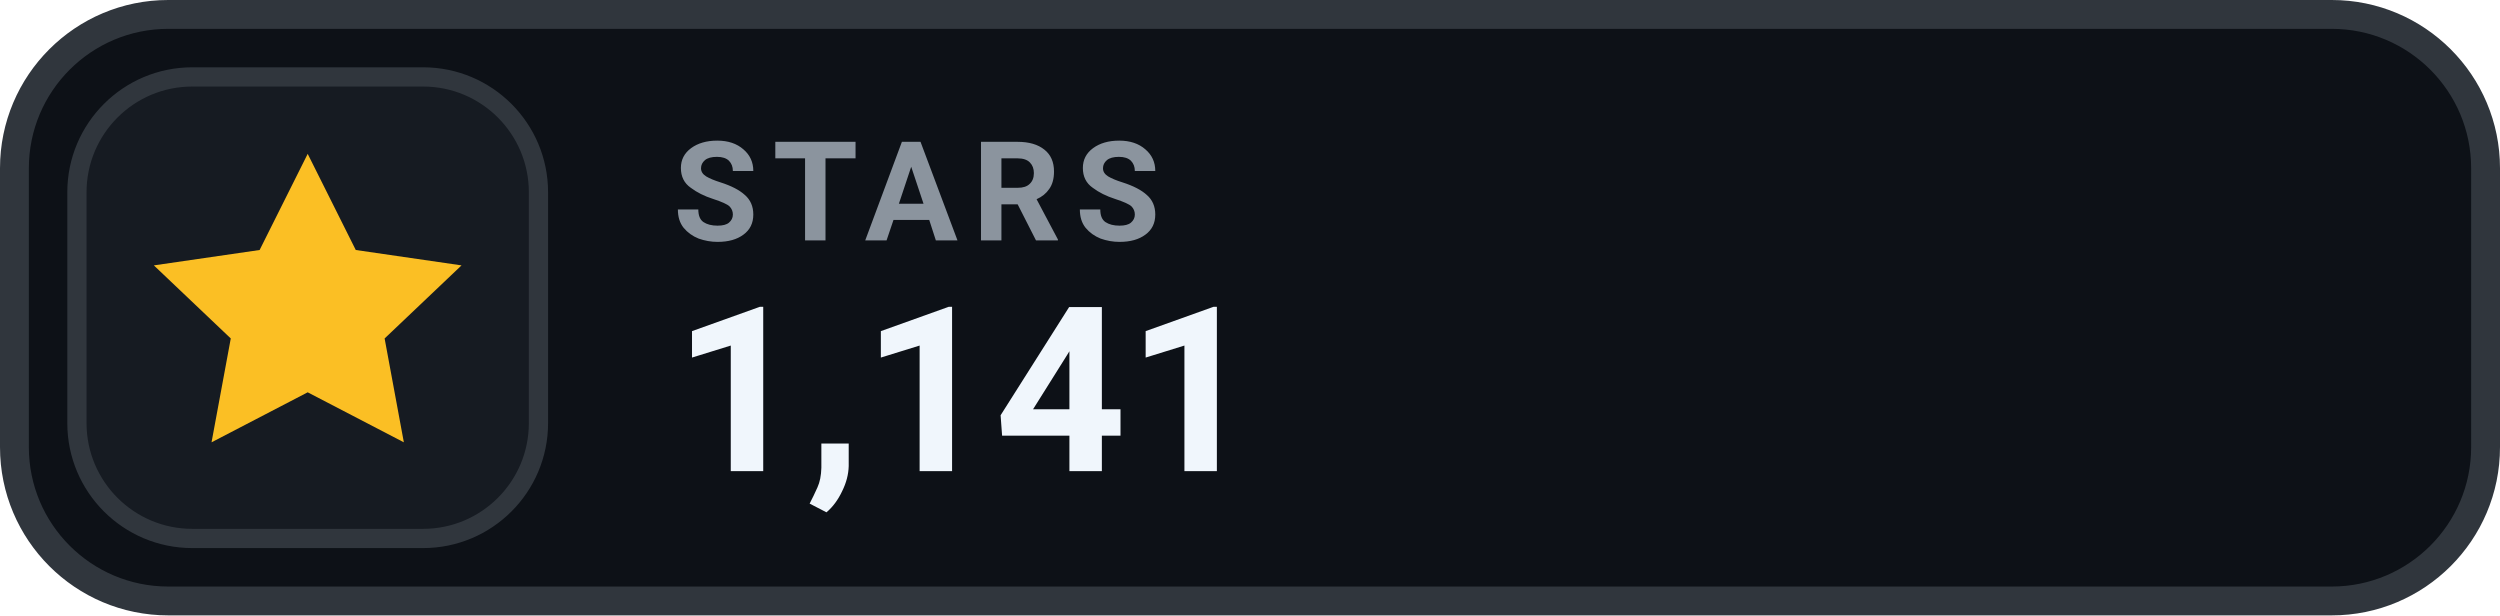
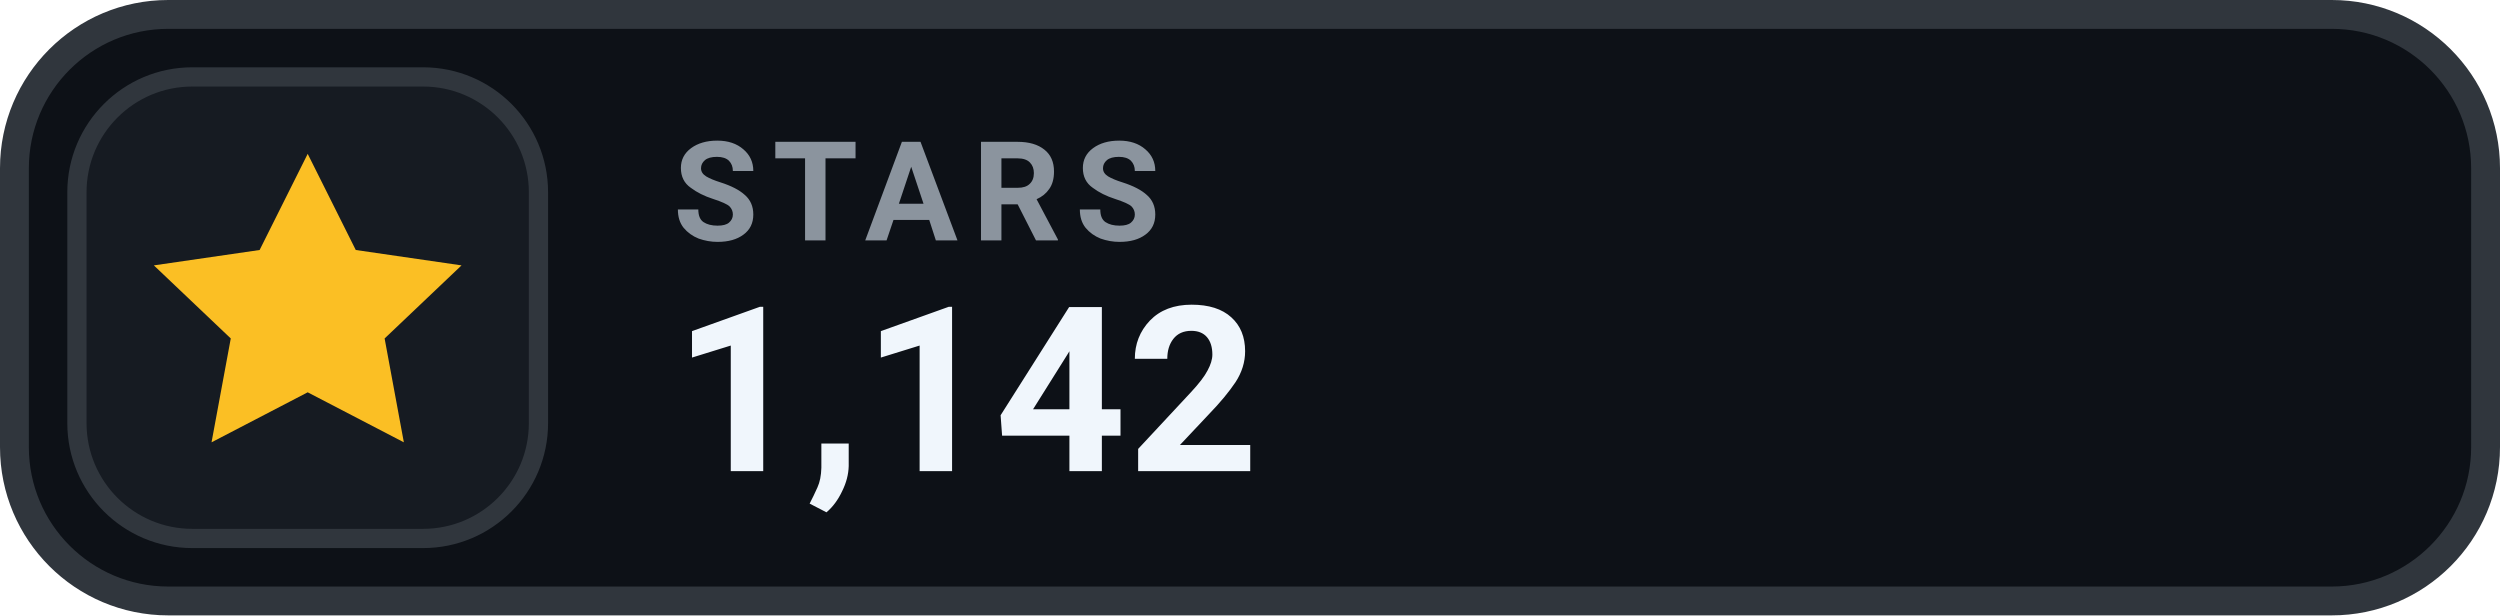
- <svg xmlns="http://www.w3.org/2000/svg" width="130" height="32" viewBox="0 0 130 32" role="img" aria-label="STARS 1,141">
+ <svg xmlns="http://www.w3.org/2000/svg" width="130" height="32" viewBox="0 0 130 32" role="img" aria-label="STARS 1,142">
  <rect x=".75" y=".75" width="128.5" height="30.5" rx="8" fill="#0D1117" stroke="#30363D" stroke-width="1.5" />
  <rect x="4" y="4" width="24" height="24" rx="6" fill="#161B22" stroke="#30363D" stroke-width="1" />
  <g transform="translate(16 16)" style="color:#FBBF24;">
    <path d="M0 -8 l2.5 5 5.5 .8 -4 3.8 1 5.4 -5 -2.6 -5 2.6 1 -5.4 -4 -3.8 5.5 -.8 Z" fill="currentColor" />
  </g>
  <text x="35" y="12.5" fill="#8B949E" font-family="-apple-system,BlinkMacSystemFont,'Segoe UI',Roboto,Helvetica,Arial,sans-serif" font-size="7.2" font-weight="700" letter-spacing=".75">STARS</text>
-   <text x="35" y="24.5" fill="#F0F6FC" font-family="-apple-system,BlinkMacSystemFont,'Segoe UI',Roboto,Helvetica,Arial,sans-serif" font-size="12" font-weight="700">1,141</text>
+   <text x="35" y="24.5" fill="#F0F6FC" font-family="-apple-system,BlinkMacSystemFont,'Segoe UI',Roboto,Helvetica,Arial,sans-serif" font-size="12" font-weight="700">1,142</text>
</svg>
